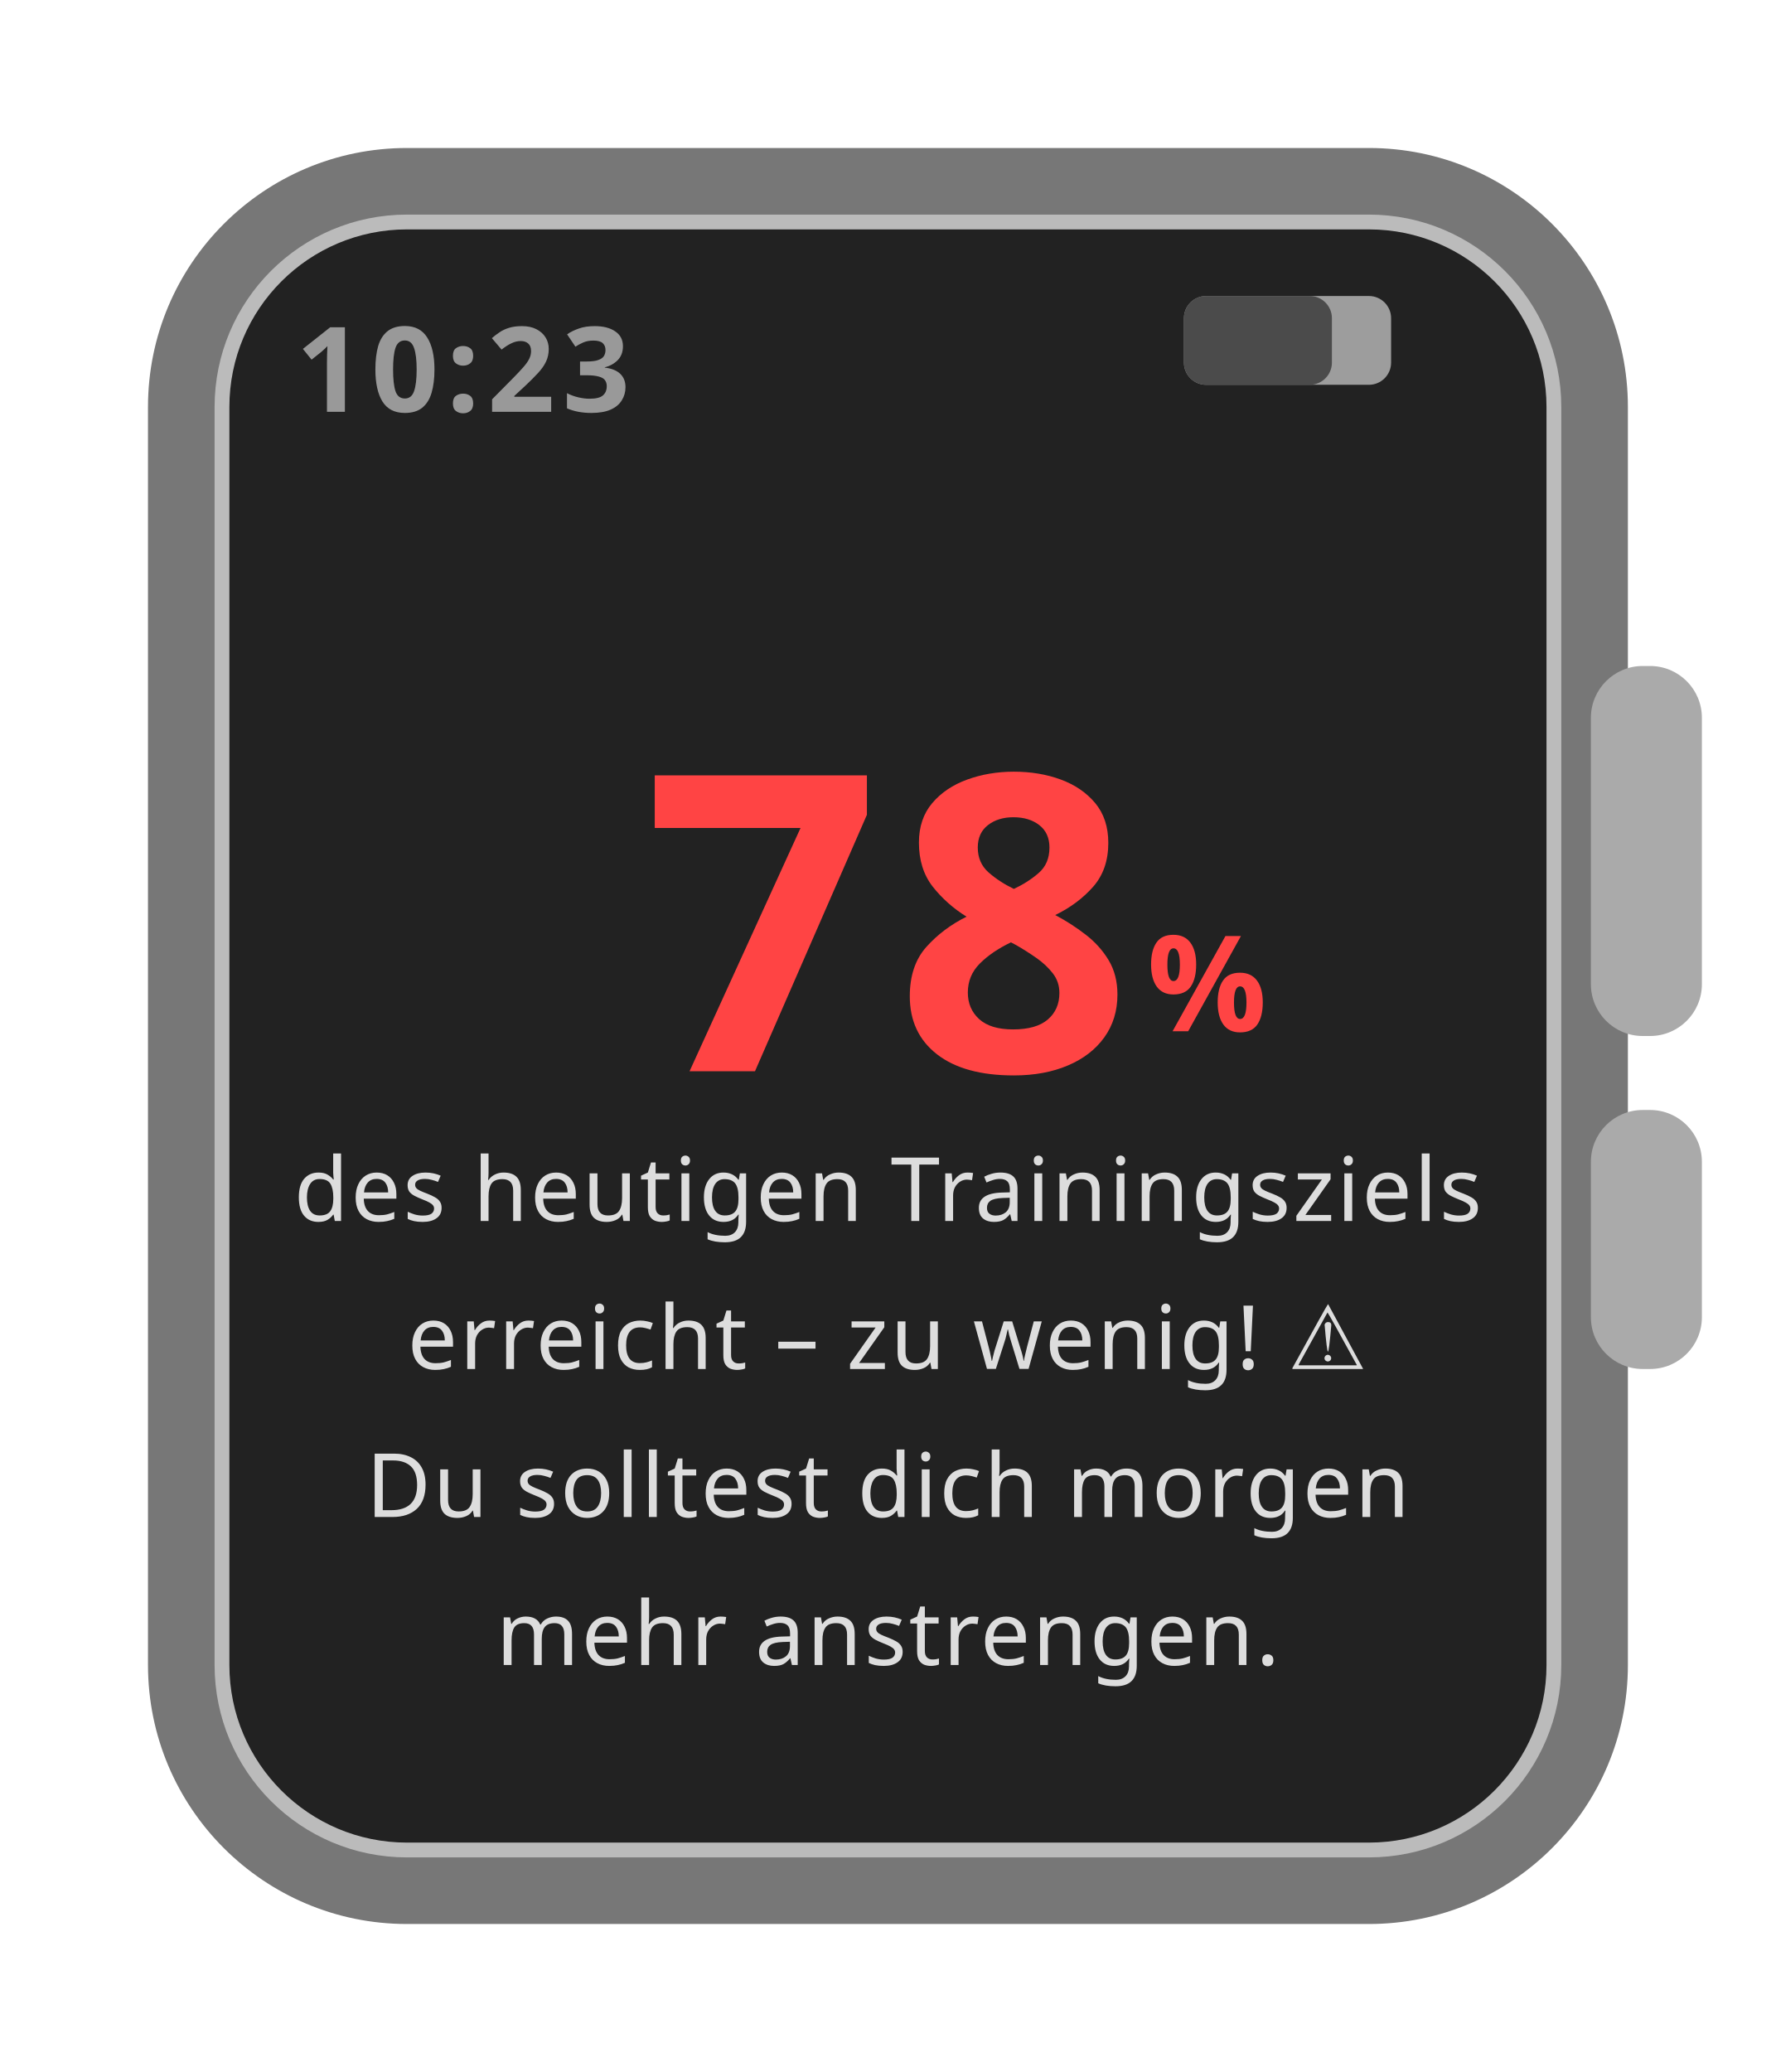
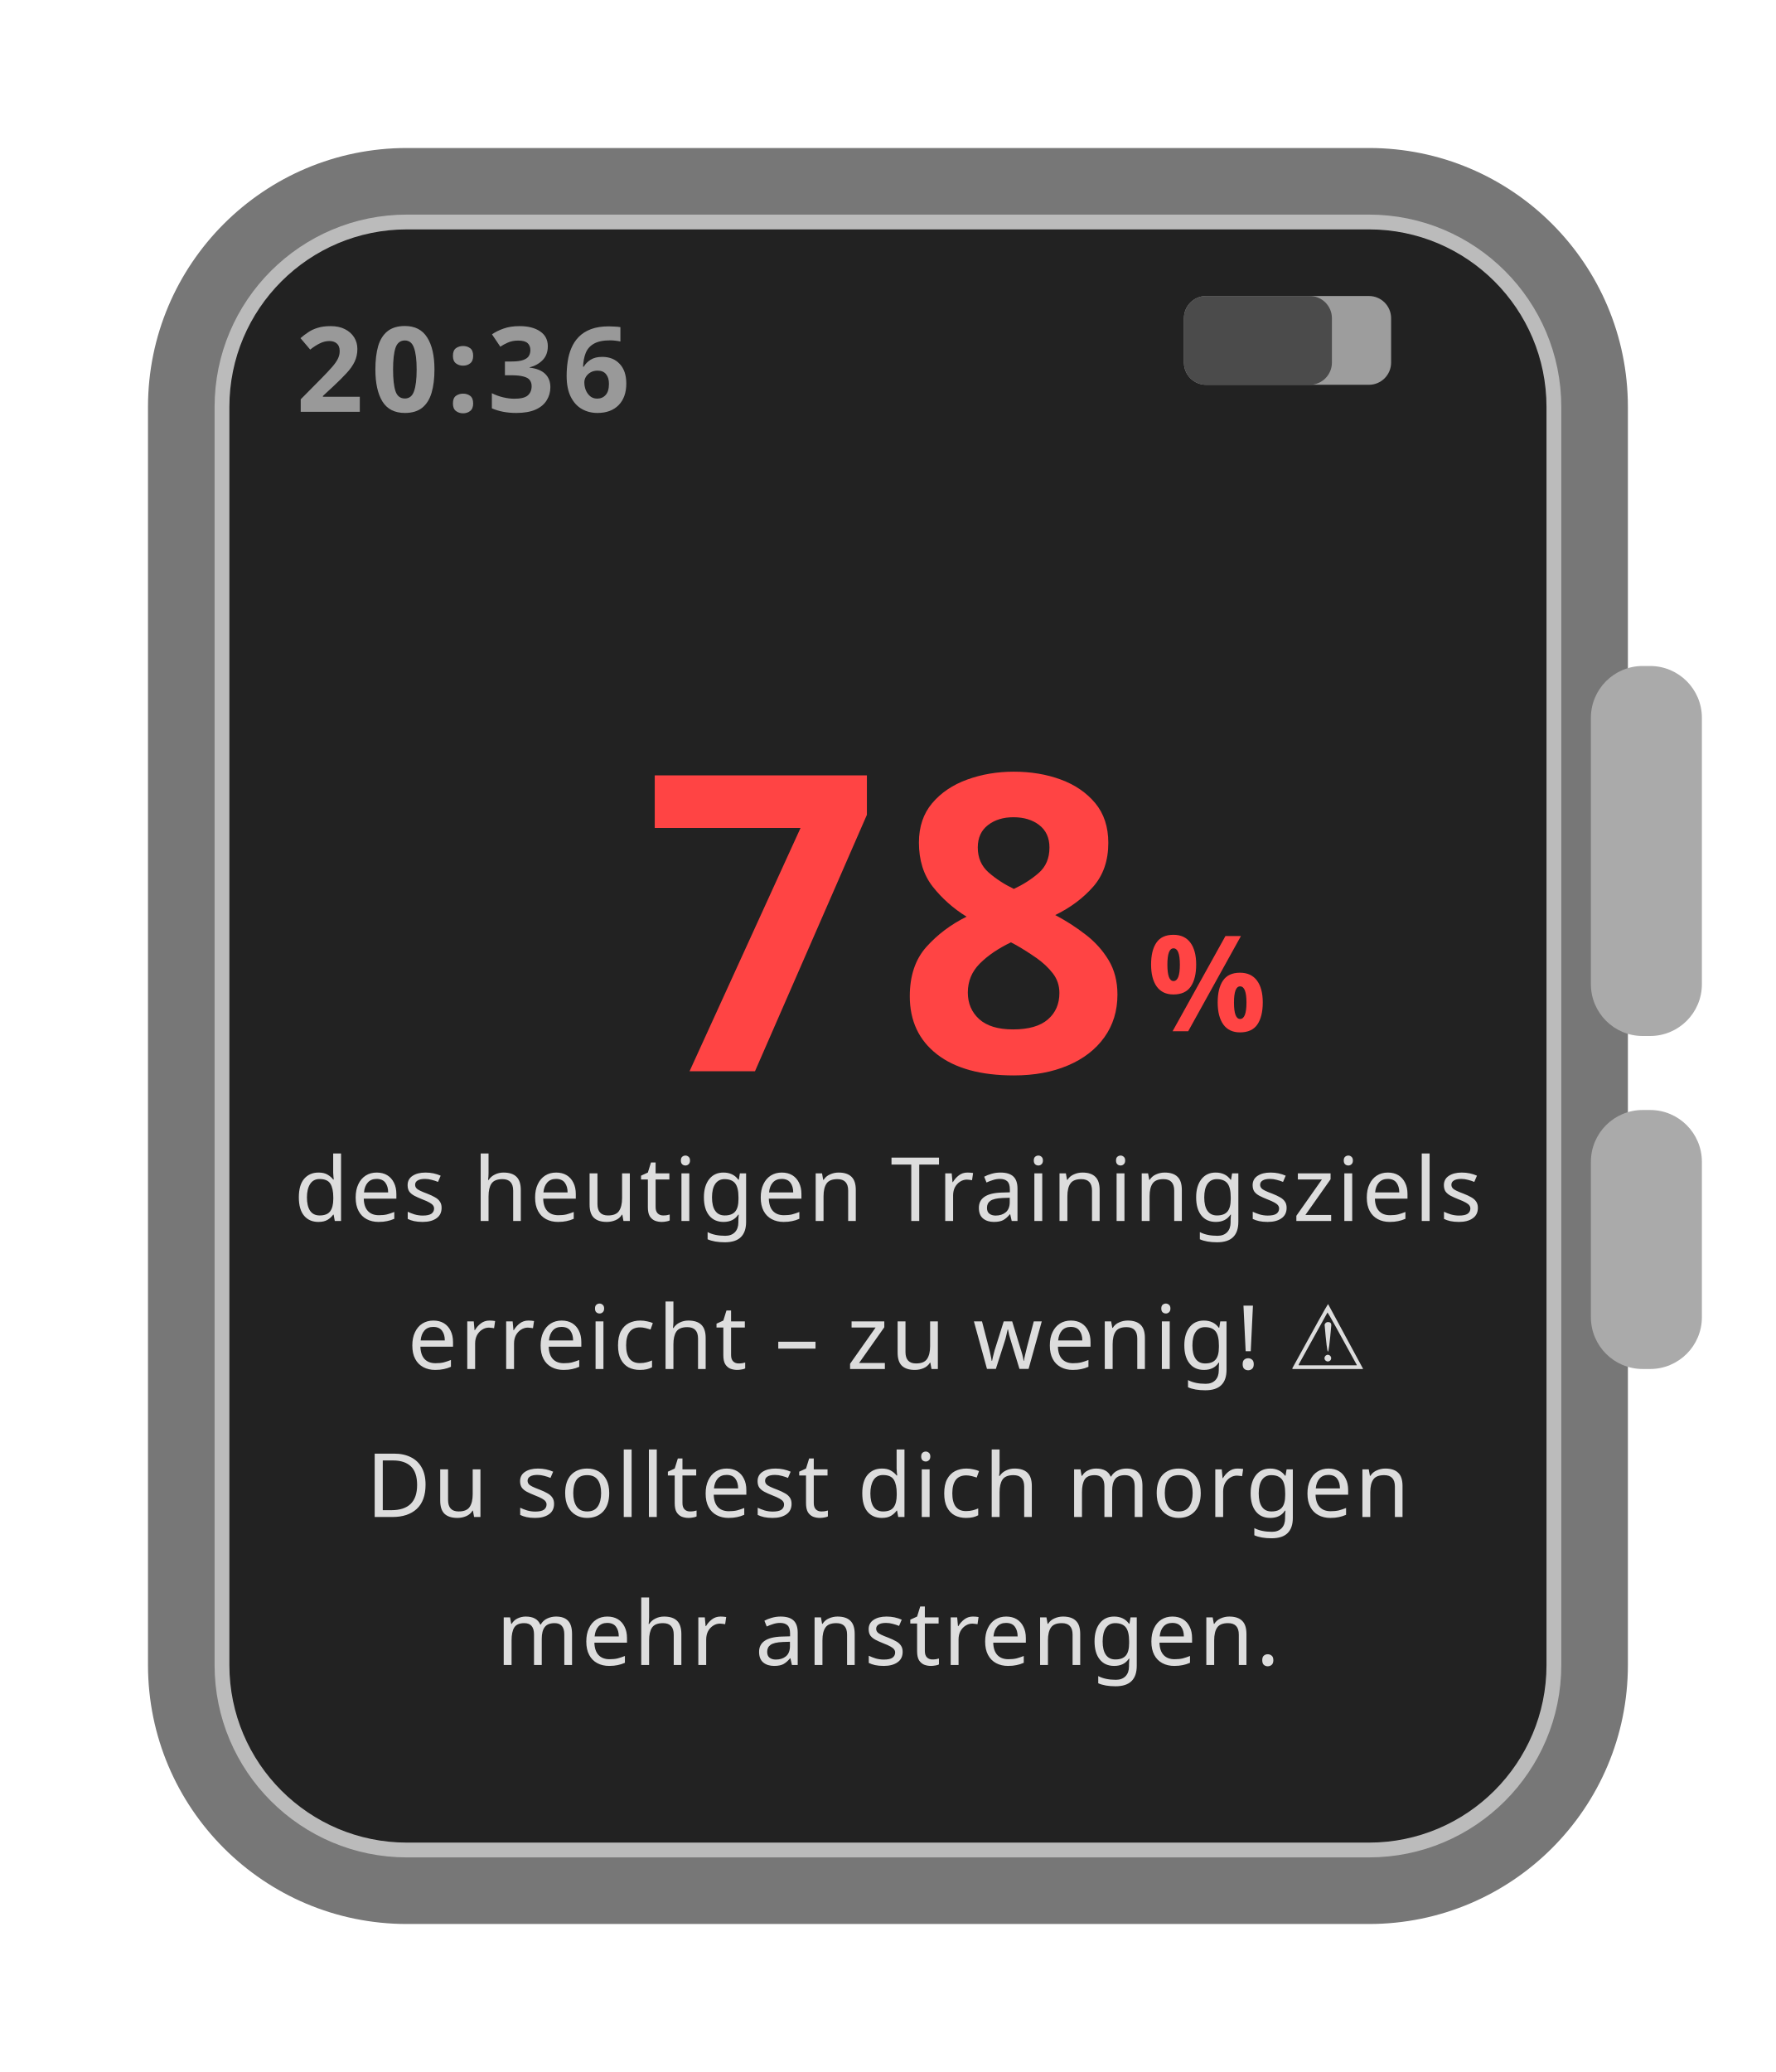
<svg xmlns="http://www.w3.org/2000/svg" viewBox="0 0 240 280" width="240" height="280" style="font-family: 'Segoe UI', Tahoma, Geneva, Verdana, sans-serif; display: block; margin: auto;">
  <rect x="20" y="20" width="200" height="240" rx="35" ry="35" fill="#777" />
  <rect x="30" y="30" width="180" height="220" rx="25" ry="25" fill="#222" stroke="#bbb" stroke-width="2" />
  <rect x="215" y="90" width="15" height="50" rx="7" ry="7" fill="#aaa" />
  <rect x="215" y="150" width="15" height="35" rx="7" ry="7" fill="#aaa" />
  <g fill="#bbb" opacity="0.8">
    <rect x="160" y="40" width="28" height="12" rx="3" ry="3" fill="#bbb" />
    <rect x="160" y="40" width="20" height="12" rx="3" ry="3" fill="#555" />
  </g>
  <text x="40" y="50" fill="#999" font-size="16" font-weight="600" text-anchor="start" dominant-baseline="middle" letter-spacing="1">
-     10:23
+     20:36
  </text>
  <text x="120" y="125" fill="#ff4444" font-size="56" font-weight="700" text-anchor="middle" dominant-baseline="middle" letter-spacing="2">
    78
  </text>
  <text x="155" y="133" fill="#ff4444" font-size="18" font-weight="600" text-anchor="start" dominant-baseline="middle" letter-spacing="0">
    %
  </text>
  <text x="120" y="165" fill="#ddd" font-size="12" font-weight="500" text-anchor="middle" letter-spacing="0.3">
    des heutigen Trainingsziels
  </text>
  <text x="120" y="185" fill="#ddd" font-size="12" font-weight="500" text-anchor="middle" letter-spacing="0.3">
    erreicht – zu wenig! ⚠️
  </text>
  <text x="120" y="205" fill="#ddd" font-size="12" font-weight="500" text-anchor="middle" letter-spacing="0.3">
    Du solltest dich morgen
  </text>
  <text x="120" y="225" fill="#ddd" font-size="12" font-weight="500" text-anchor="middle" letter-spacing="0.3">
    mehr anstrengen.
  </text>
</svg>
